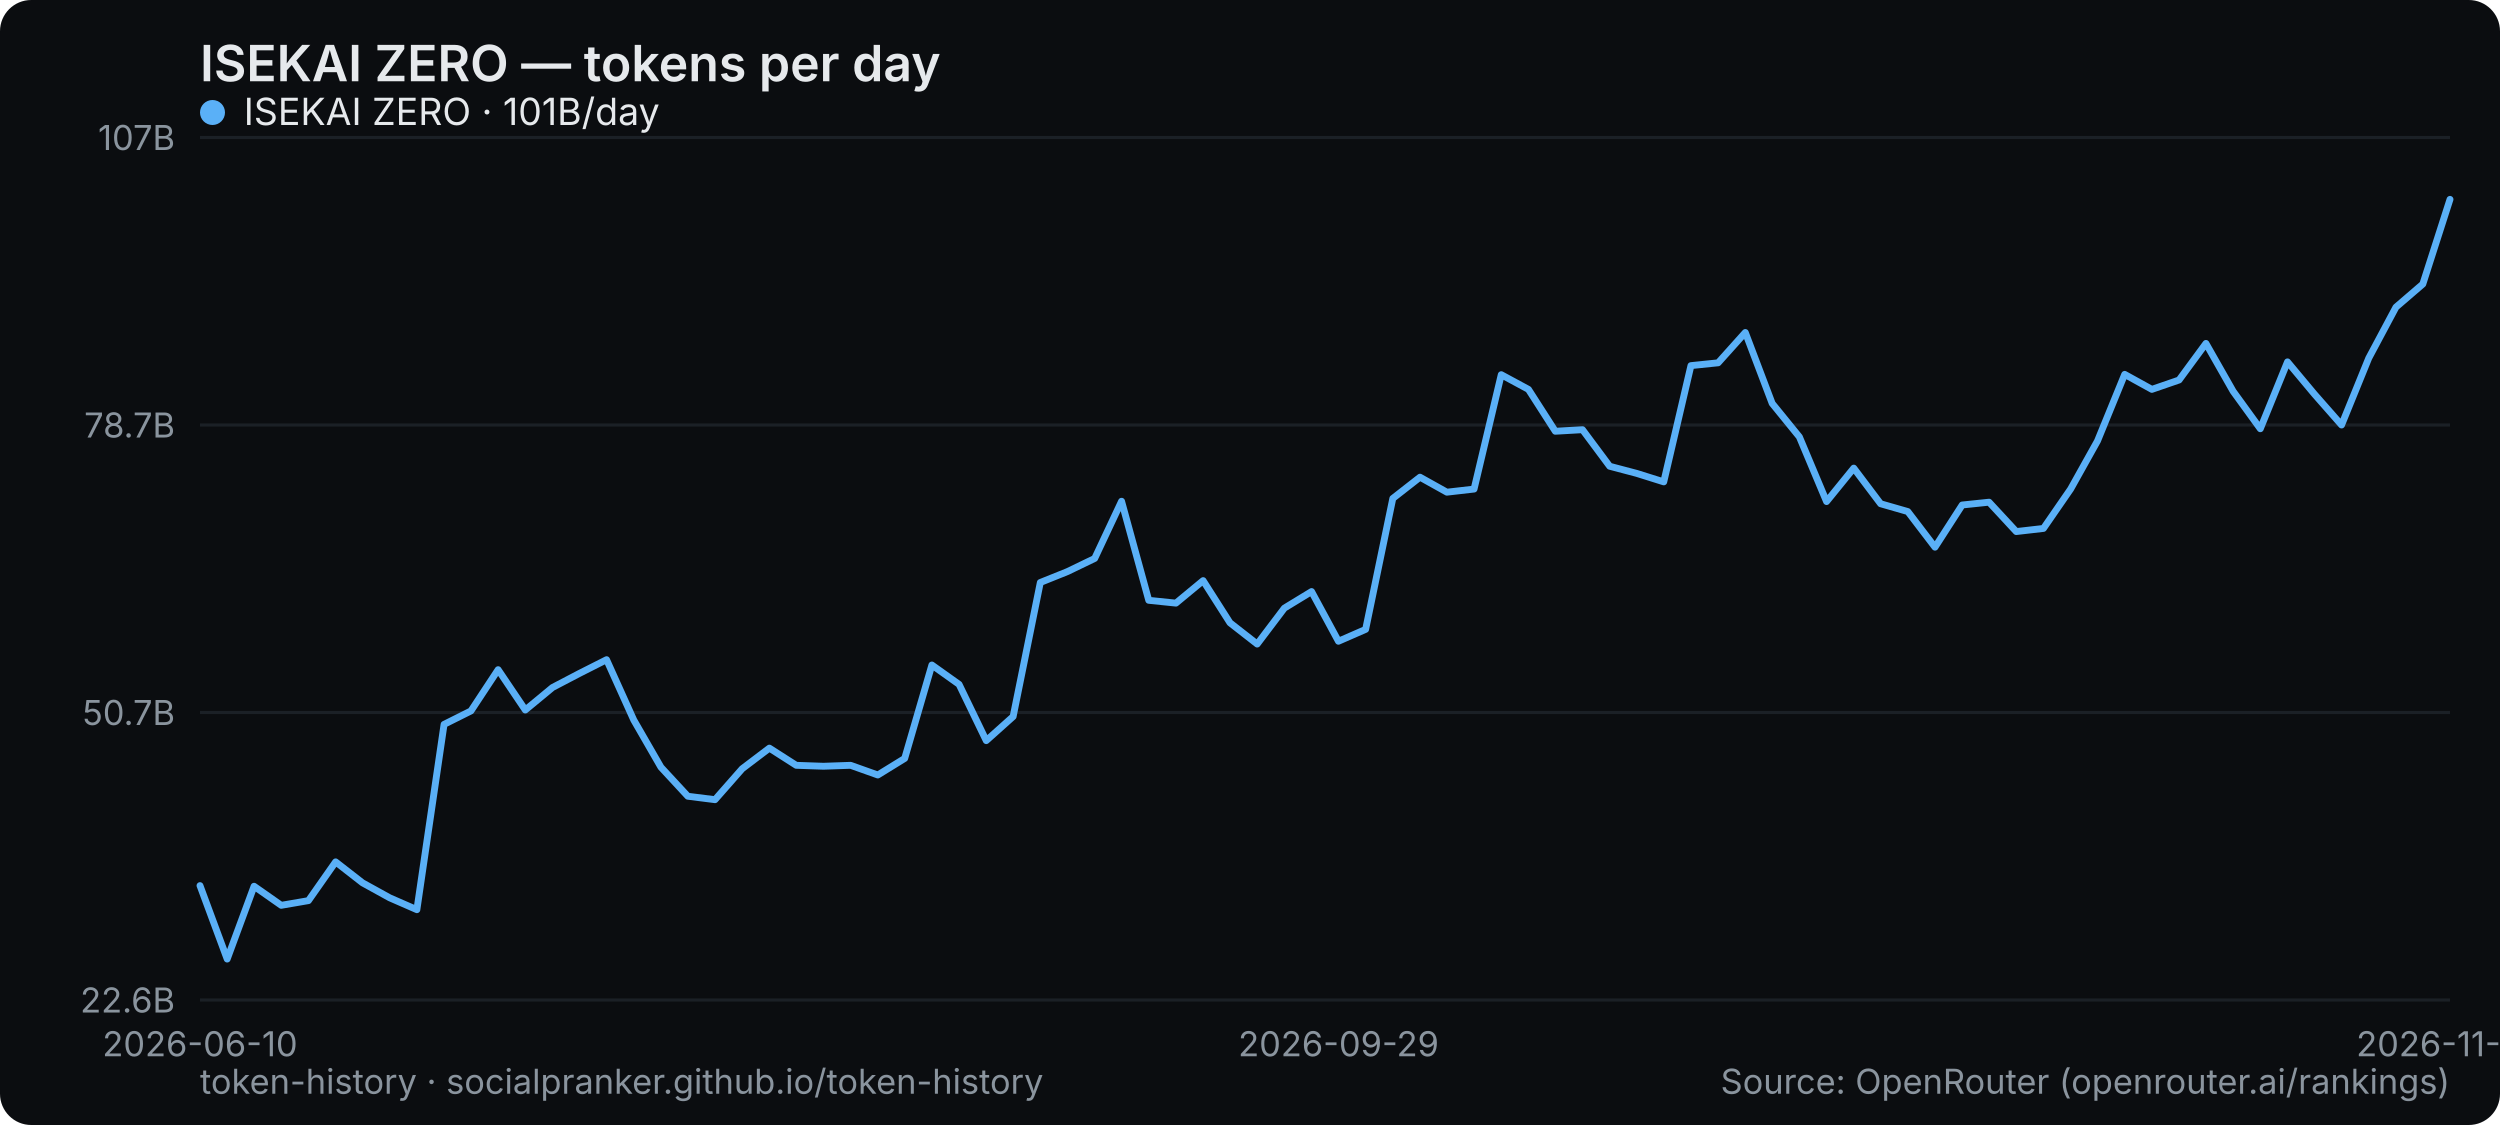
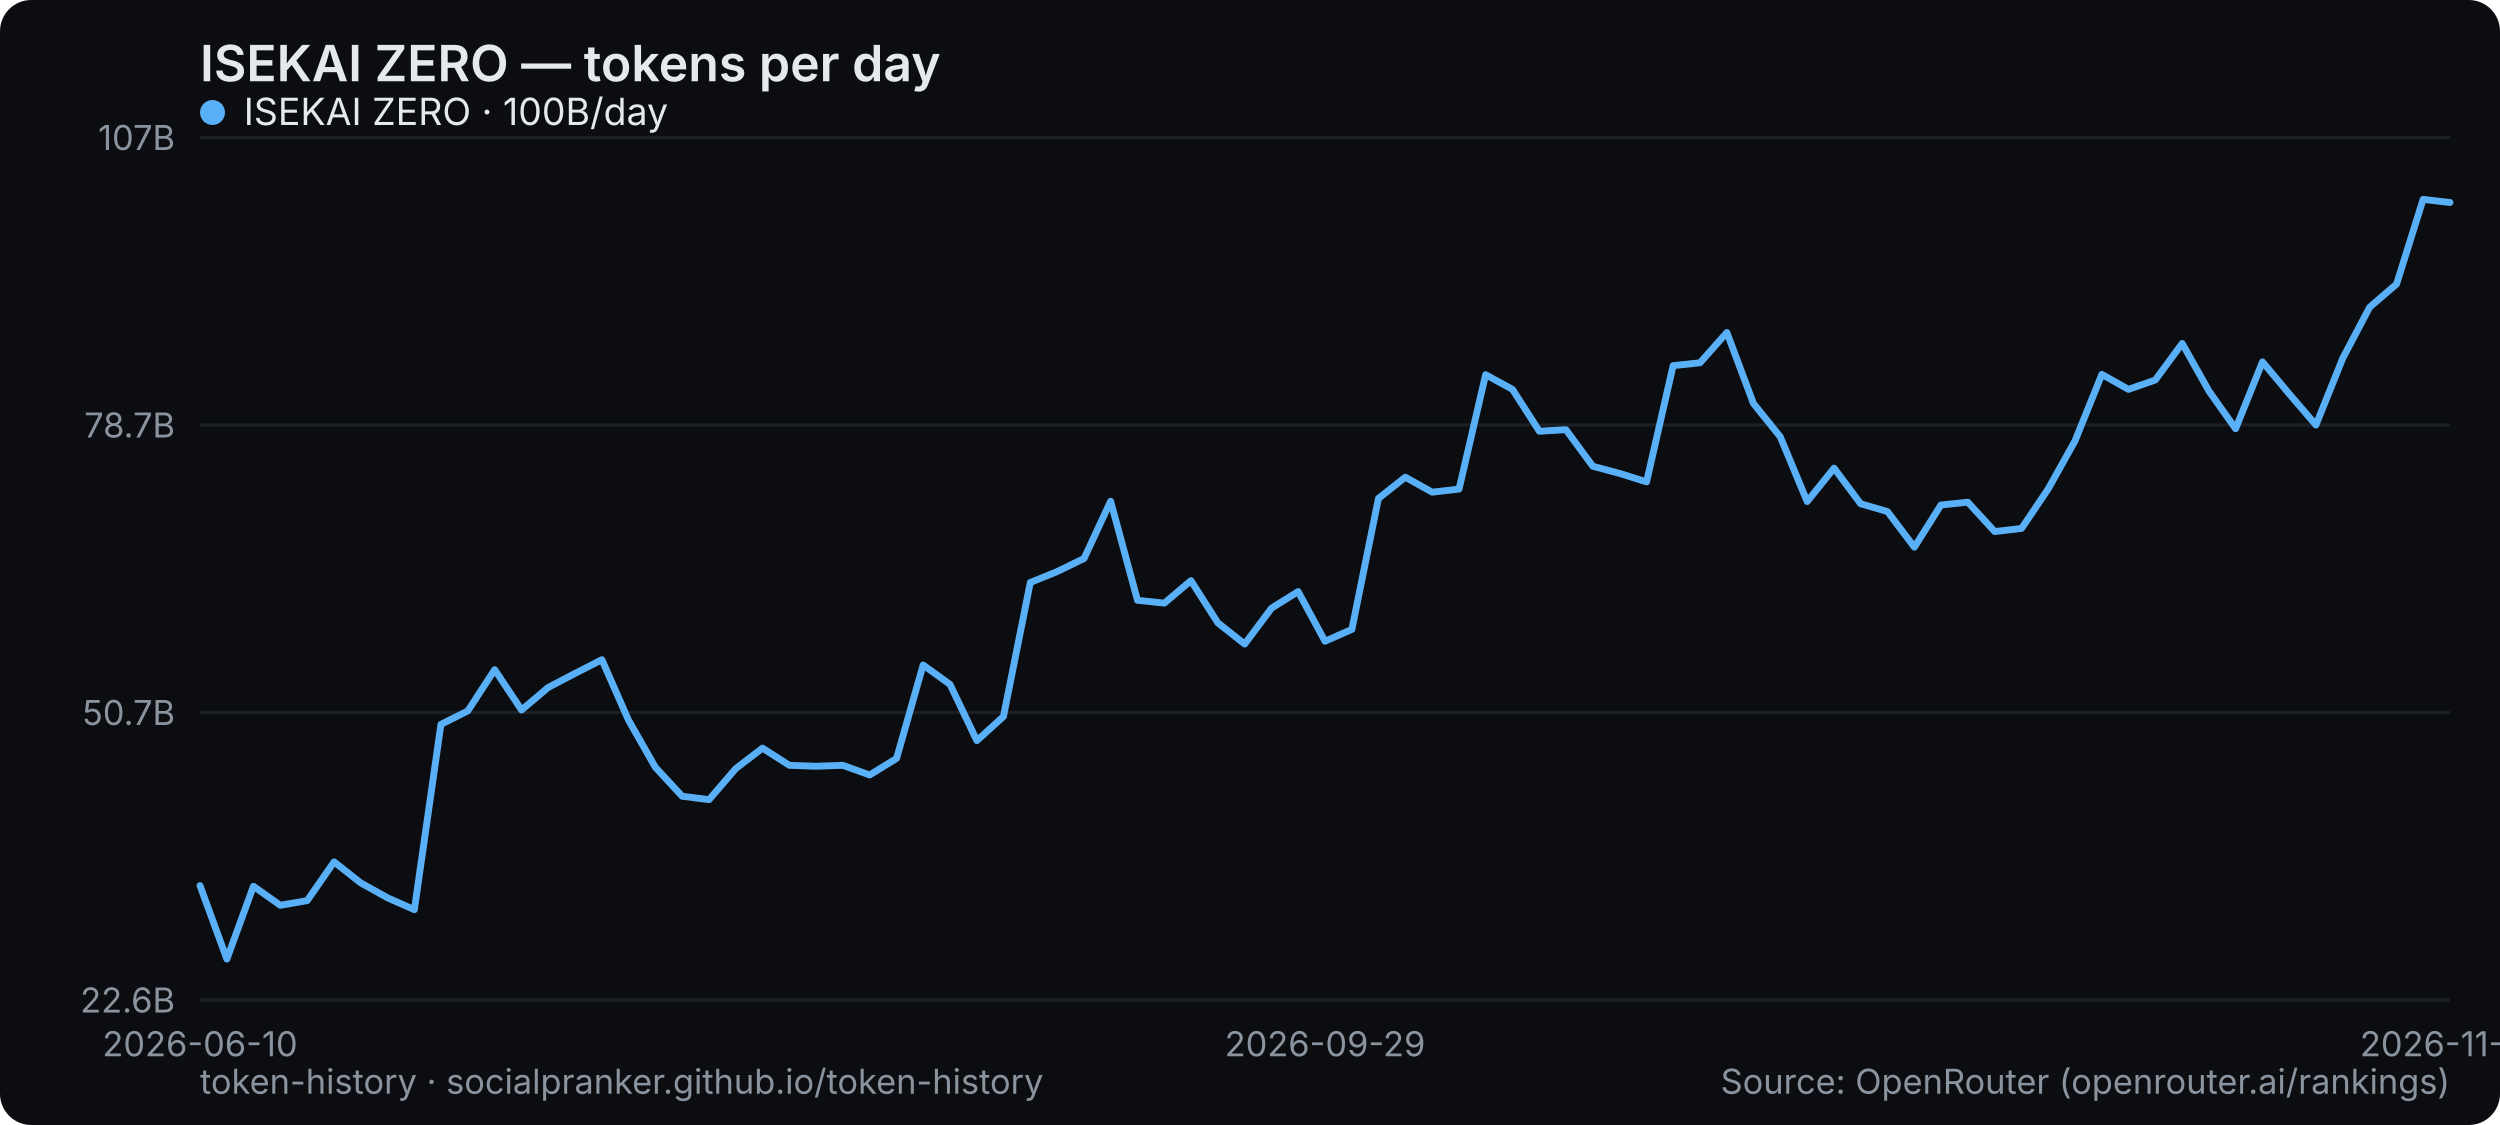
<svg xmlns="http://www.w3.org/2000/svg" width="800" height="360" viewBox="0 0 800 360" role="img" aria-label="ISEKAI ZERO — tokens per day">
  <rect width="800" height="360" rx="10" fill="#0b0d10" />
  <text x="64" y="26" font-family="system-ui,-apple-system,Segoe UI,sans-serif" font-size="16" font-weight="600" fill="#e6e9ec">ISEKAI ZERO — tokens per day</text>
  <line x1="64" y1="320" x2="784" y2="320" stroke="#1b2026" stroke-width="1" />
  <text x="56" y="324" text-anchor="end" font-family="system-ui,-apple-system,Segoe UI,sans-serif" font-size="11" fill="#8a949e">22.6B</text>
  <line x1="64" y1="228" x2="784" y2="228" stroke="#1b2026" stroke-width="1" />
  <text x="56" y="232" text-anchor="end" font-family="system-ui,-apple-system,Segoe UI,sans-serif" font-size="11" fill="#8a949e">50.7B</text>
  <line x1="64" y1="136" x2="784" y2="136" stroke="#1b2026" stroke-width="1" />
  <text x="56" y="140" text-anchor="end" font-family="system-ui,-apple-system,Segoe UI,sans-serif" font-size="11" fill="#8a949e">78.7B</text>
  <line x1="64" y1="44" x2="784" y2="44" stroke="#1b2026" stroke-width="1" />
  <text x="56" y="48" text-anchor="end" font-family="system-ui,-apple-system,Segoe UI,sans-serif" font-size="11" fill="#8a949e">107B</text>
  <text x="64" y="338" text-anchor="middle" font-family="system-ui,-apple-system,Segoe UI,sans-serif" font-size="11" fill="#8a949e">2026-06-10</text>
-   <text x="428.337" y="338" text-anchor="middle" font-family="system-ui,-apple-system,Segoe UI,sans-serif" font-size="11" fill="#8a949e">2026-09-29</text>
-   <text x="784" y="338" text-anchor="middle" font-family="system-ui,-apple-system,Segoe UI,sans-serif" font-size="11" fill="#8a949e">2026-11-09</text>
-   <polyline points="64.0,283.4 72.7,306.9 81.3,283.6 90.0,289.7 98.7,288.2 107.4,275.8 116.0,282.5 124.7,287.3 133.4,291.1 142.1,231.8 150.7,227.5 159.4,214.3 168.1,227.2 176.8,220.0 185.4,215.5 194.1,211.1 202.8,230.4 211.5,245.5 220.1,254.8 228.8,255.9 237.5,246.0 246.2,239.4 254.8,244.9 263.5,245.2 272.2,244.9 280.9,248.0 289.5,242.7 298.2,212.8 306.9,219.0 315.6,237.0 324.2,229.3 332.9,186.4 341.6,182.9 350.3,178.7 358.9,160.4 367.6,192.1 376.3,193.0 385.0,185.8 393.6,199.3 402.3,206.1 411.0,194.6 419.7,189.3 428.3,205.2 437.0,201.4 445.7,159.5 454.4,152.7 463.0,157.5 471.7,156.5 480.4,119.9 489.1,124.6 497.7,138.0 506.4,137.5 515.1,149.2 523.8,151.5 532.4,154.2 541.1,117.0 549.8,116.1 558.5,106.4 567.1,129.1 575.8,139.8 584.5,160.5 593.2,149.8 601.8,161.2 610.5,163.7 619.2,175.1 627.9,161.6 636.5,160.7 645.2,170.1 653.9,169.1 662.6,156.5 671.2,141.1 679.9,119.8 688.6,124.6 697.3,121.6 705.9,109.9 714.6,125.2 723.3,137.2 732.0,115.8 740.6,126.1 749.3,136.0 758.0,114.6 766.7,98.3 775.3,90.9 784.0,63.8" fill="none" stroke="#5ab0f7" stroke-width="2.2" stroke-linejoin="round" stroke-linecap="round" />
+   <text x="424" y="338" text-anchor="middle" font-family="system-ui,-apple-system,Segoe UI,sans-serif" font-size="11" fill="#8a949e">2026-09-29</text>
+   <text x="784" y="338" text-anchor="middle" font-family="system-ui,-apple-system,Segoe UI,sans-serif" font-size="11" fill="#8a949e">2026-11-10</text>
+   <polyline points="64.0,283.4 72.6,306.9 81.1,283.6 89.7,289.7 98.3,288.2 106.9,275.8 115.4,282.5 124.0,287.3 132.6,291.1 141.1,231.8 149.7,227.5 158.3,214.3 166.9,227.2 175.4,220.0 184.0,215.5 192.6,211.1 201.1,230.4 209.7,245.5 218.3,254.8 226.9,255.9 235.4,246.0 244.0,239.4 252.6,244.9 261.1,245.2 269.7,244.9 278.3,248.0 286.9,242.7 295.4,212.8 304.0,219.0 312.6,237.0 321.1,229.3 329.7,186.4 338.3,182.9 346.9,178.7 355.4,160.4 364.0,192.1 372.6,193.0 381.1,185.8 389.7,199.3 398.3,206.1 406.9,194.6 415.4,189.3 424.0,205.2 432.6,201.4 441.1,159.5 449.7,152.7 458.3,157.5 466.9,156.5 475.4,119.9 484.0,124.6 492.6,138.0 501.1,137.5 509.7,149.2 518.3,151.5 526.9,154.2 535.4,117.0 544.0,116.1 552.6,106.4 561.1,129.1 569.7,139.8 578.3,160.5 586.9,149.8 595.4,161.2 604.0,163.7 612.6,175.1 621.1,161.6 629.7,160.7 638.3,170.1 646.9,169.1 655.4,156.5 664.0,141.1 672.6,119.8 681.1,124.6 689.7,121.6 698.3,109.9 706.9,125.2 715.4,137.2 724.0,115.8 732.6,126.1 741.1,136.0 749.7,114.6 758.3,98.3 766.9,90.9 775.4,63.8 784.0,64.8" fill="none" stroke="#5ab0f7" stroke-width="2.2" stroke-linejoin="round" stroke-linecap="round" />
  <g font-family="system-ui,-apple-system,Segoe UI,sans-serif" font-size="12">
    <circle cx="68" cy="36" r="4" fill="#5ab0f7" />
-     <text x="78" y="40" fill="#e6e9ec">ISEKAI ZERO · 101B/day</text>
+     <text x="78" y="40" fill="#e6e9ec">ISEKAI ZERO · 100B/day</text>
  </g>
  <text x="64" y="350" font-family="system-ui,-apple-system,Segoe UI,sans-serif" font-size="11" fill="#8a949e">token-history · socialpranker.github.io/token-history</text>
  <text x="784" y="350" text-anchor="end" font-family="system-ui,-apple-system,Segoe UI,sans-serif" font-size="11" fill="#8a949e">Source: OpenRouter (openrouter.ai/rankings)</text>
</svg>
